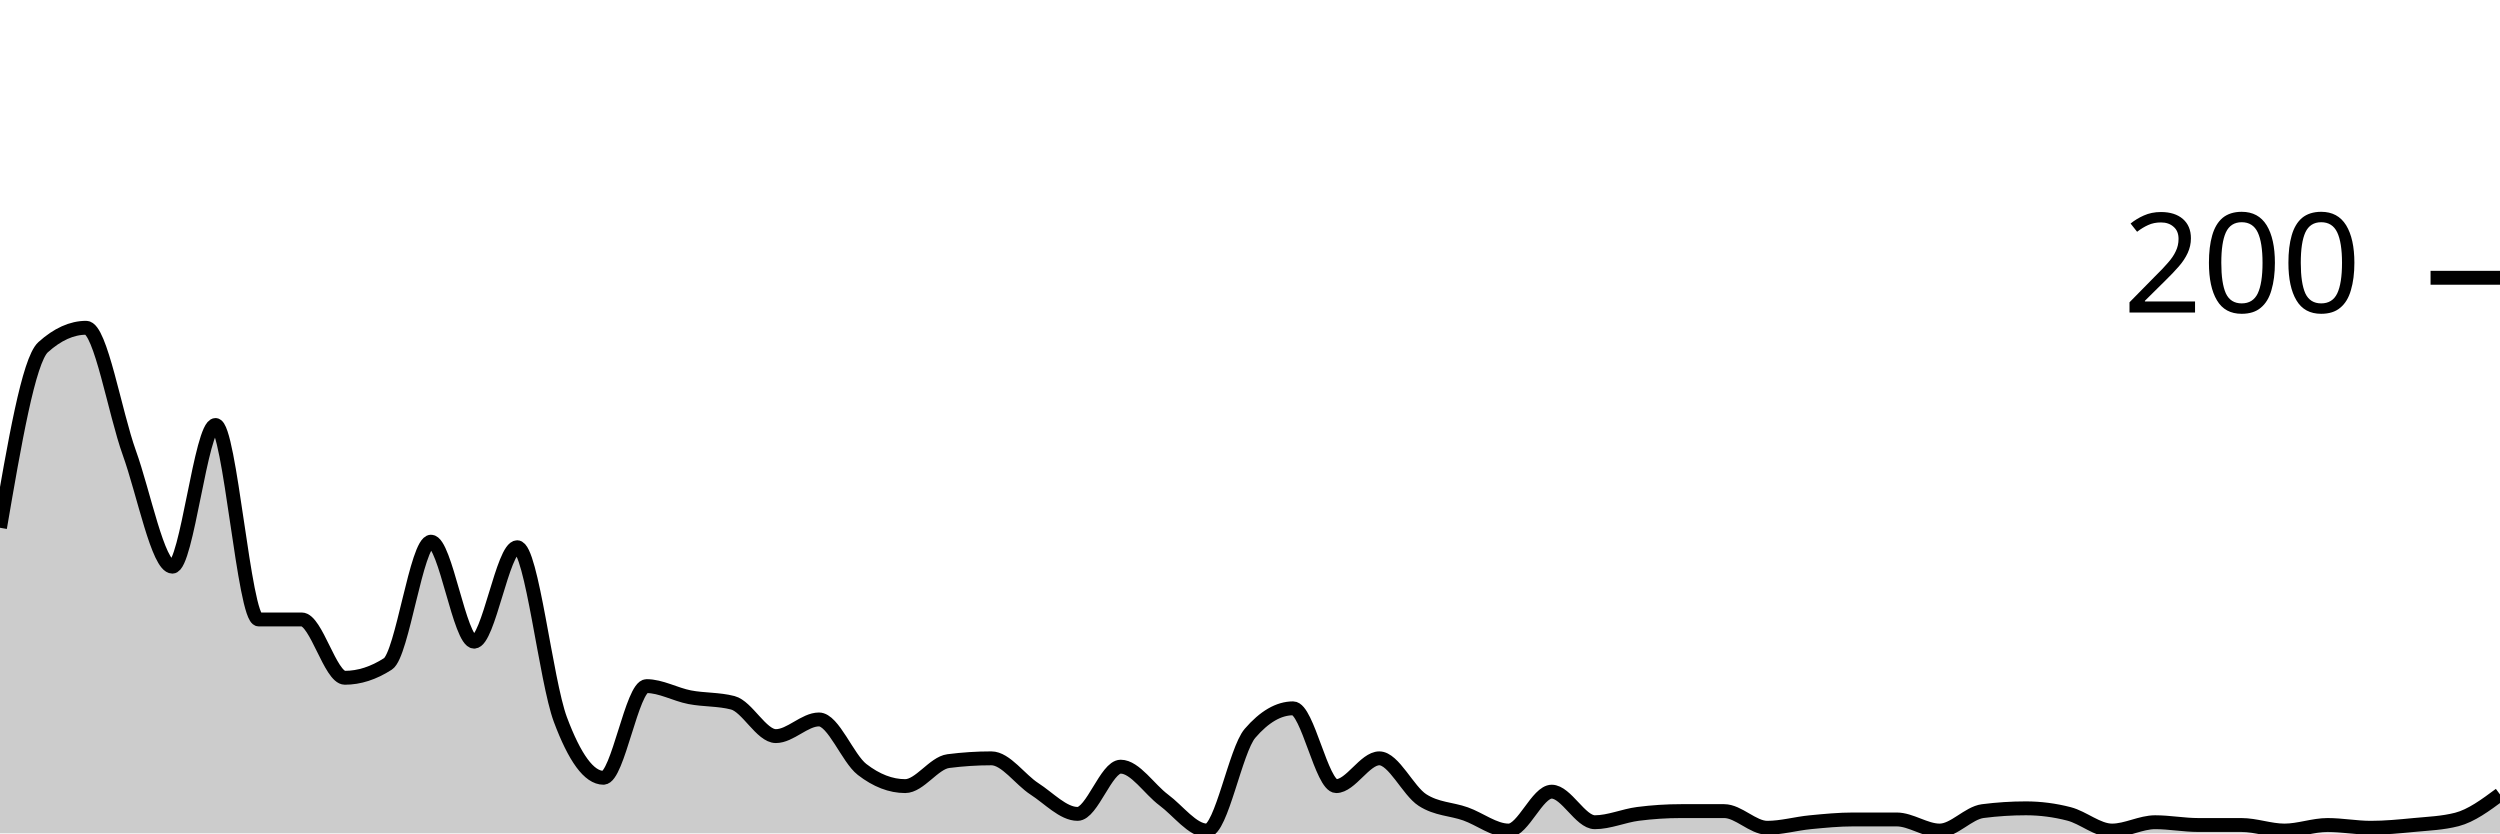
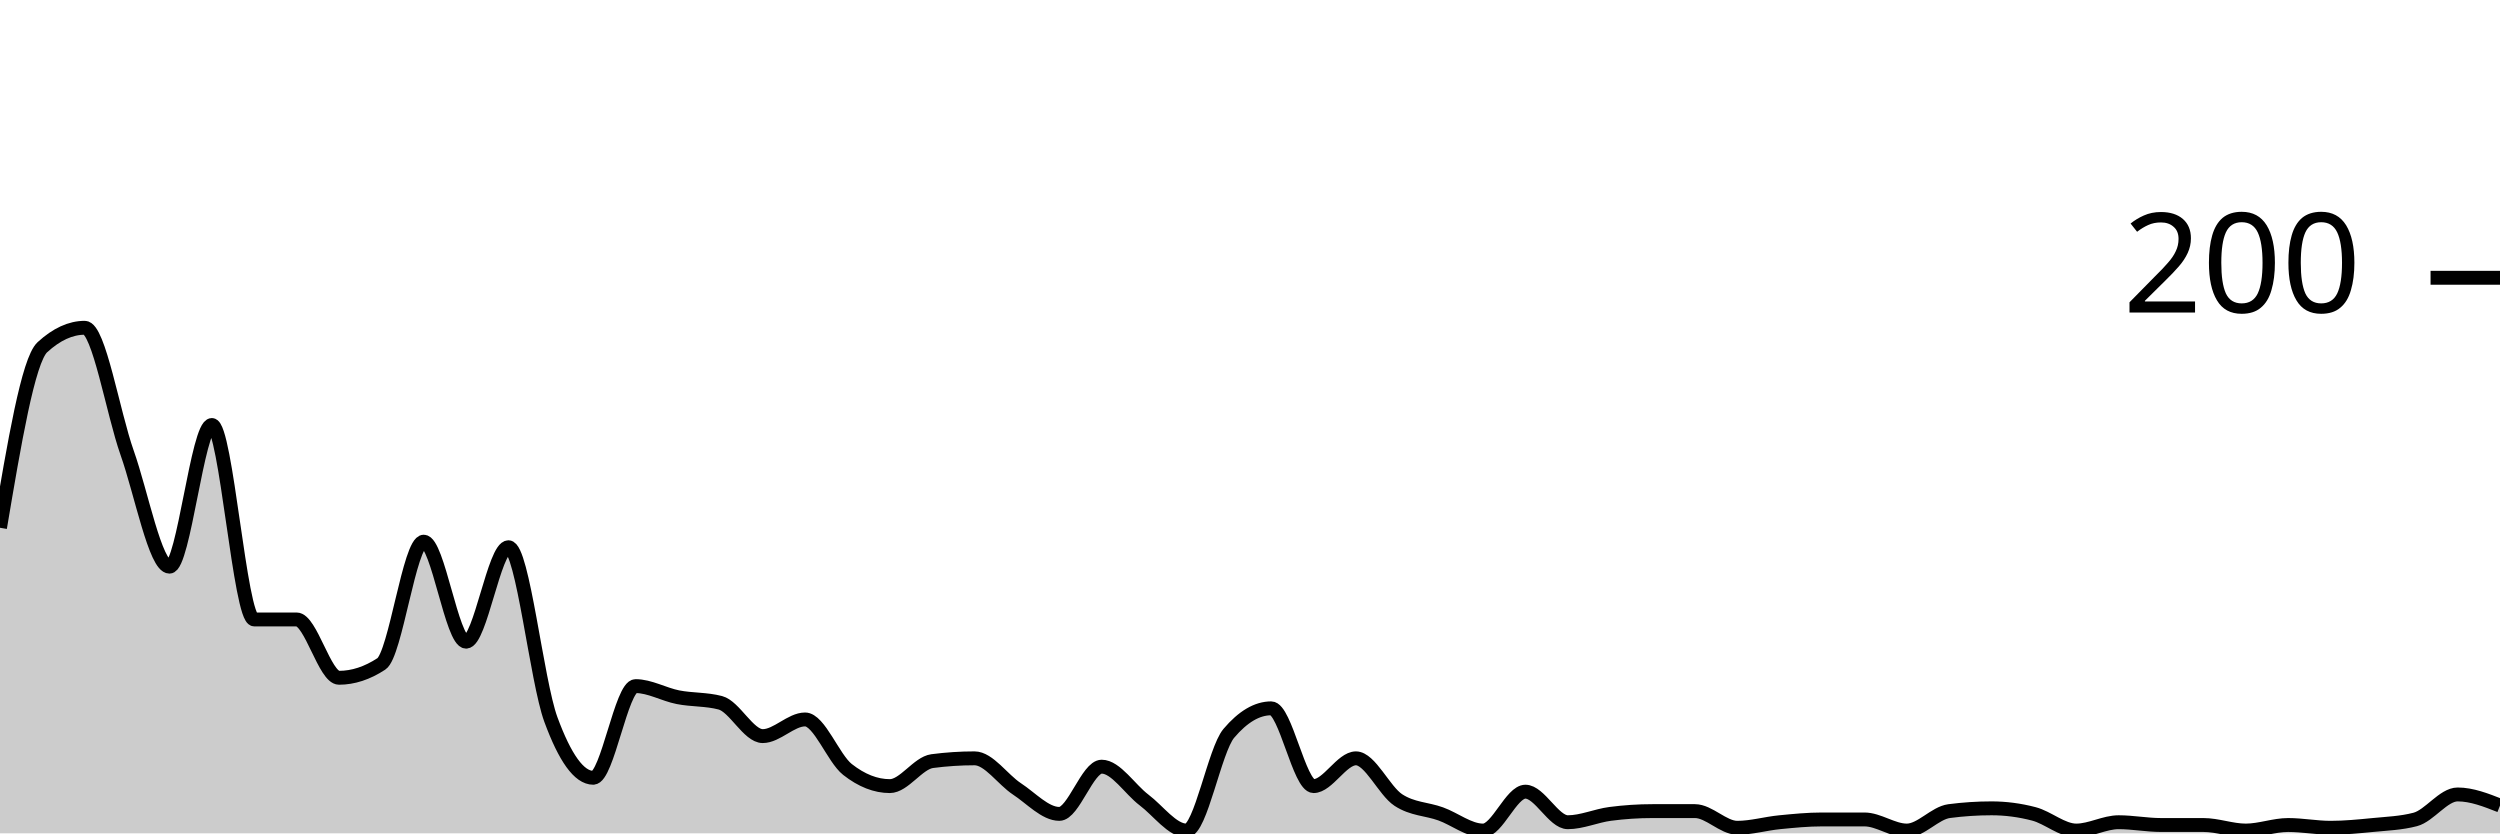
<svg xmlns="http://www.w3.org/2000/svg" viewBox="0 0 180 60">
  <g transform="translate(0,20)">
-     <path class="area" fill="rgba(0, 0, 0, 0.2)" d="M0,18C1.034,11.967,2.069,5.933,3.103,5C4.138,4.067,5.172,3.6,6.207,3.6C7.241,3.6,8.276,9.733,9.31,12.6C10.345,15.467,11.379,20.8,12.414,20.8C13.448,20.8,14.483,10.6,15.517,10.6C16.552,10.6,17.586,24.6,18.621,24.6C19.655,24.6,20.69,24.6,21.724,24.6C22.759,24.6,23.793,28.8,24.828,28.8C25.862,28.8,26.897,28.467,27.931,27.8C28.966,27.133,30,19,31.034,19C32.069,19,33.103,26.2,34.138,26.2C35.172,26.2,36.207,19.4,37.241,19.4C38.276,19.4,39.31,29.033,40.345,31.8C41.379,34.567,42.414,36,43.448,36C44.483,36,45.517,29.4,46.552,29.4C47.586,29.4,48.621,30,49.655,30.2C50.69,30.4,51.724,30.333,52.759,30.6C53.793,30.867,54.828,33,55.862,33C56.897,33,57.931,31.8,58.966,31.8C60,31.8,61.034,34.6,62.069,35.4C63.103,36.2,64.138,36.6,65.172,36.6C66.207,36.6,67.241,34.933,68.276,34.8C69.31,34.667,70.345,34.6,71.379,34.6C72.414,34.6,73.448,36.133,74.483,36.8C75.517,37.467,76.552,38.6,77.586,38.6C78.621,38.6,79.655,35.2,80.69,35.2C81.724,35.2,82.759,36.833,83.793,37.6C84.828,38.367,85.862,39.8,86.897,39.8C87.931,39.8,88.966,34,90,32.8C91.034,31.6,92.069,31,93.103,31C94.138,31,95.172,36.6,96.207,36.6C97.241,36.6,98.276,34.6,99.31,34.6C100.345,34.6,101.379,36.933,102.414,37.6C103.448,38.267,104.483,38.233,105.517,38.6C106.552,38.967,107.586,39.8,108.621,39.8C109.655,39.8,110.69,37,111.724,37C112.759,37,113.793,39.2,114.828,39.2C115.862,39.2,116.897,38.733,117.931,38.6C118.966,38.467,120,38.4,121.034,38.4C122.069,38.4,123.103,38.4,124.138,38.4C125.172,38.4,126.207,39.6,127.241,39.6C128.276,39.6,129.31,39.3,130.345,39.2C131.379,39.1,132.414,39,133.448,39C134.483,39,135.517,39,136.552,39C137.586,39,138.621,39.8,139.655,39.8C140.69,39.8,141.724,38.533,142.759,38.4C143.793,38.267,144.828,38.2,145.862,38.2C146.897,38.2,147.931,38.333,148.966,38.6C150,38.867,151.034,39.8,152.069,39.8C153.103,39.8,154.138,39.2,155.172,39.2C156.207,39.2,157.241,39.4,158.276,39.4C159.31,39.4,160.345,39.4,161.379,39.4C162.414,39.4,163.448,39.8,164.483,39.8C165.517,39.8,166.552,39.4,167.586,39.4C168.621,39.4,169.655,39.6,170.69,39.6C171.724,39.6,172.759,39.5,173.793,39.4C174.828,39.3,175.862,39.267,176.897,39C177.931,38.733,178.966,37.967,180,37.2L180,40C178.966,40,177.931,40,176.897,40C175.862,40,174.828,40,173.793,40C172.759,40,171.724,40,170.69,40C169.655,40,168.621,40,167.586,40C166.552,40,165.517,40,164.483,40C163.448,40,162.414,40,161.379,40C160.345,40,159.31,40,158.276,40C157.241,40,156.207,40,155.172,40C154.138,40,153.103,40,152.069,40C151.034,40,150,40,148.966,40C147.931,40,146.897,40,145.862,40C144.828,40,143.793,40,142.759,40C141.724,40,140.69,40,139.655,40C138.621,40,137.586,40,136.552,40C135.517,40,134.483,40,133.448,40C132.414,40,131.379,40,130.345,40C129.31,40,128.276,40,127.241,40C126.207,40,125.172,40,124.138,40C123.103,40,122.069,40,121.034,40C120,40,118.966,40,117.931,40C116.897,40,115.862,40,114.828,40C113.793,40,112.759,40,111.724,40C110.69,40,109.655,40,108.621,40C107.586,40,106.552,40,105.517,40C104.483,40,103.448,40,102.414,40C101.379,40,100.345,40,99.31,40C98.276,40,97.241,40,96.207,40C95.172,40,94.138,40,93.103,40C92.069,40,91.034,40,90,40C88.966,40,87.931,40,86.897,40C85.862,40,84.828,40,83.793,40C82.759,40,81.724,40,80.69,40C79.655,40,78.621,40,77.586,40C76.552,40,75.517,40,74.483,40C73.448,40,72.414,40,71.379,40C70.345,40,69.31,40,68.276,40C67.241,40,66.207,40,65.172,40C64.138,40,63.103,40,62.069,40C61.034,40,60,40,58.966,40C57.931,40,56.897,40,55.862,40C54.828,40,53.793,40,52.759,40C51.724,40,50.69,40,49.655,40C48.621,40,47.586,40,46.552,40C45.517,40,44.483,40,43.448,40C42.414,40,41.379,40,40.345,40C39.31,40,38.276,40,37.241,40C36.207,40,35.172,40,34.138,40C33.103,40,32.069,40,31.034,40C30,40,28.966,40,27.931,40C26.897,40,25.862,40,24.828,40C23.793,40,22.759,40,21.724,40C20.69,40,19.655,40,18.621,40C17.586,40,16.552,40,15.517,40C14.483,40,13.448,40,12.414,40C11.379,40,10.345,40,9.31,40C8.276,40,7.241,40,6.207,40C5.172,40,4.138,40,3.103,40C2.069,40,1.034,40,0,40Z" />
-     <path class="line" stroke="black" fill="none" d="M0,18C1.034,11.967,2.069,5.933,3.103,5C4.138,4.067,5.172,3.6,6.207,3.6C7.241,3.6,8.276,9.733,9.31,12.6C10.345,15.467,11.379,20.8,12.414,20.8C13.448,20.8,14.483,10.6,15.517,10.6C16.552,10.6,17.586,24.6,18.621,24.6C19.655,24.6,20.69,24.6,21.724,24.6C22.759,24.6,23.793,28.8,24.828,28.8C25.862,28.8,26.897,28.467,27.931,27.8C28.966,27.133,30,19,31.034,19C32.069,19,33.103,26.2,34.138,26.2C35.172,26.2,36.207,19.4,37.241,19.4C38.276,19.4,39.31,29.033,40.345,31.8C41.379,34.567,42.414,36,43.448,36C44.483,36,45.517,29.4,46.552,29.4C47.586,29.4,48.621,30,49.655,30.2C50.69,30.4,51.724,30.333,52.759,30.6C53.793,30.867,54.828,33,55.862,33C56.897,33,57.931,31.8,58.966,31.8C60,31.8,61.034,34.6,62.069,35.4C63.103,36.2,64.138,36.6,65.172,36.6C66.207,36.6,67.241,34.933,68.276,34.8C69.31,34.667,70.345,34.6,71.379,34.6C72.414,34.6,73.448,36.133,74.483,36.8C75.517,37.467,76.552,38.6,77.586,38.6C78.621,38.6,79.655,35.2,80.69,35.2C81.724,35.2,82.759,36.833,83.793,37.6C84.828,38.367,85.862,39.8,86.897,39.8C87.931,39.8,88.966,34,90,32.8C91.034,31.6,92.069,31,93.103,31C94.138,31,95.172,36.6,96.207,36.6C97.241,36.6,98.276,34.6,99.31,34.6C100.345,34.6,101.379,36.933,102.414,37.6C103.448,38.267,104.483,38.233,105.517,38.6C106.552,38.967,107.586,39.8,108.621,39.8C109.655,39.8,110.69,37,111.724,37C112.759,37,113.793,39.2,114.828,39.2C115.862,39.2,116.897,38.733,117.931,38.6C118.966,38.467,120,38.4,121.034,38.4C122.069,38.4,123.103,38.4,124.138,38.4C125.172,38.4,126.207,39.6,127.241,39.6C128.276,39.6,129.31,39.3,130.345,39.2C131.379,39.1,132.414,39,133.448,39C134.483,39,135.517,39,136.552,39C137.586,39,138.621,39.8,139.655,39.8C140.69,39.8,141.724,38.533,142.759,38.4C143.793,38.267,144.828,38.2,145.862,38.2C146.897,38.2,147.931,38.333,148.966,38.6C150,38.867,151.034,39.8,152.069,39.8C153.103,39.8,154.138,39.2,155.172,39.2C156.207,39.2,157.241,39.4,158.276,39.4C159.31,39.4,160.345,39.4,161.379,39.4C162.414,39.4,163.448,39.8,164.483,39.8C165.517,39.8,166.552,39.4,167.586,39.4C168.621,39.4,169.655,39.6,170.69,39.6C171.724,39.6,172.759,39.5,173.793,39.4C174.828,39.3,175.862,39.267,176.897,39C177.931,38.733,178.966,37.967,180,37.2" />
+     <path class="area" fill="rgba(0, 0, 0, 0.2)" d="M0,18C1.017,11.967,2.034,5.933,3.051,5C4.068,4.067,5.085,3.6,6.102,3.6C7.119,3.6,8.136,9.733,9.153,12.6C10.169,15.467,11.186,20.8,12.203,20.8C13.22,20.8,14.237,10.6,15.254,10.6C16.271,10.6,17.288,24.6,18.305,24.6C19.322,24.6,20.339,24.6,21.356,24.6C22.373,24.6,23.39,28.8,24.407,28.8C25.424,28.8,26.441,28.467,27.458,27.8C28.475,27.133,29.492,19,30.508,19C31.525,19,32.542,26.2,33.559,26.2C34.576,26.2,35.593,19.4,36.61,19.4C37.627,19.4,38.644,29.033,39.661,31.8C40.678,34.567,41.695,36,42.712,36C43.729,36,44.746,29.4,45.763,29.4C46.78,29.4,47.797,30,48.814,30.2C49.831,30.4,50.847,30.333,51.864,30.6C52.881,30.867,53.898,33,54.915,33C55.932,33,56.949,31.8,57.966,31.8C58.983,31.8,60,34.6,61.017,35.4C62.034,36.2,63.051,36.6,64.068,36.6C65.085,36.6,66.102,34.933,67.119,34.8C68.136,34.667,69.153,34.6,70.169,34.6C71.186,34.6,72.203,36.133,73.22,36.8C74.237,37.467,75.254,38.6,76.271,38.6C77.288,38.6,78.305,35.2,79.322,35.2C80.339,35.2,81.356,36.833,82.373,37.6C83.39,38.367,84.407,39.8,85.424,39.8C86.441,39.8,87.458,34,88.475,32.8C89.492,31.6,90.508,31,91.525,31C92.542,31,93.559,36.6,94.576,36.6C95.593,36.6,96.61,34.6,97.627,34.6C98.644,34.6,99.661,36.933,100.678,37.6C101.695,38.267,102.712,38.233,103.729,38.6C104.746,38.967,105.763,39.8,106.78,39.8C107.797,39.8,108.814,37,109.831,37C110.847,37,111.864,39.2,112.881,39.2C113.898,39.2,114.915,38.733,115.932,38.6C116.949,38.467,117.966,38.4,118.983,38.4C120,38.4,121.017,38.4,122.034,38.4C123.051,38.4,124.068,39.6,125.085,39.6C126.102,39.6,127.119,39.3,128.136,39.2C129.153,39.1,130.169,39,131.186,39C132.203,39,133.22,39,134.237,39C135.254,39,136.271,39.8,137.288,39.8C138.305,39.8,139.322,38.533,140.339,38.4C141.356,38.267,142.373,38.2,143.39,38.2C144.407,38.2,145.424,38.333,146.441,38.6C147.458,38.867,148.475,39.8,149.492,39.8C150.508,39.8,151.525,39.2,152.542,39.2C153.559,39.2,154.576,39.4,155.593,39.4C156.61,39.4,157.627,39.4,158.644,39.4C159.661,39.4,160.678,39.8,161.695,39.8C162.712,39.8,163.729,39.4,164.746,39.4C165.763,39.4,166.78,39.6,167.797,39.6C168.814,39.6,169.831,39.5,170.847,39.4C171.864,39.3,172.881,39.267,173.898,39C174.915,38.733,175.932,37.2,176.949,37.2C177.966,37.2,178.983,37.6,180,38L180,40C178.983,40,177.966,40,176.949,40C175.932,40,174.915,40,173.898,40C172.881,40,171.864,40,170.847,40C169.831,40,168.814,40,167.797,40C166.78,40,165.763,40,164.746,40C163.729,40,162.712,40,161.695,40C160.678,40,159.661,40,158.644,40C157.627,40,156.61,40,155.593,40C154.576,40,153.559,40,152.542,40C151.525,40,150.508,40,149.492,40C148.475,40,147.458,40,146.441,40C145.424,40,144.407,40,143.39,40C142.373,40,141.356,40,140.339,40C139.322,40,138.305,40,137.288,40C136.271,40,135.254,40,134.237,40C133.22,40,132.203,40,131.186,40C130.169,40,129.153,40,128.136,40C127.119,40,126.102,40,125.085,40C124.068,40,123.051,40,122.034,40C121.017,40,120,40,118.983,40C117.966,40,116.949,40,115.932,40C114.915,40,113.898,40,112.881,40C111.864,40,110.847,40,109.831,40C108.814,40,107.797,40,106.78,40C105.763,40,104.746,40,103.729,40C102.712,40,101.695,40,100.678,40C99.661,40,98.644,40,97.627,40C96.61,40,95.593,40,94.576,40C93.559,40,92.542,40,91.525,40C90.508,40,89.492,40,88.475,40C87.458,40,86.441,40,85.424,40C84.407,40,83.39,40,82.373,40C81.356,40,80.339,40,79.322,40C78.305,40,77.288,40,76.271,40C75.254,40,74.237,40,73.22,40C72.203,40,71.186,40,70.169,40C69.153,40,68.136,40,67.119,40C66.102,40,65.085,40,64.068,40C63.051,40,62.034,40,61.017,40C60,40,58.983,40,57.966,40C56.949,40,55.932,40,54.915,40C53.898,40,52.881,40,51.864,40C50.847,40,49.831,40,48.814,40C47.797,40,46.78,40,45.763,40C44.746,40,43.729,40,42.712,40C41.695,40,40.678,40,39.661,40C38.644,40,37.627,40,36.61,40C35.593,40,34.576,40,33.559,40C32.542,40,31.525,40,30.508,40C29.492,40,28.475,40,27.458,40C26.441,40,25.424,40,24.407,40C23.39,40,22.373,40,21.356,40C20.339,40,19.322,40,18.305,40C17.288,40,16.271,40,15.254,40C14.237,40,13.22,40,12.203,40C11.186,40,10.169,40,9.153,40C8.136,40,7.119,40,6.102,40C5.085,40,4.068,40,3.051,40C2.034,40,1.017,40,0,40Z" />
+     <path class="line" stroke="black" fill="none" d="M0,18C1.017,11.967,2.034,5.933,3.051,5C4.068,4.067,5.085,3.6,6.102,3.6C7.119,3.6,8.136,9.733,9.153,12.6C10.169,15.467,11.186,20.8,12.203,20.8C13.22,20.8,14.237,10.6,15.254,10.6C16.271,10.6,17.288,24.6,18.305,24.6C19.322,24.6,20.339,24.6,21.356,24.6C22.373,24.6,23.39,28.8,24.407,28.8C25.424,28.8,26.441,28.467,27.458,27.8C28.475,27.133,29.492,19,30.508,19C31.525,19,32.542,26.2,33.559,26.2C34.576,26.2,35.593,19.4,36.61,19.4C37.627,19.4,38.644,29.033,39.661,31.8C40.678,34.567,41.695,36,42.712,36C43.729,36,44.746,29.4,45.763,29.4C46.78,29.4,47.797,30,48.814,30.2C49.831,30.4,50.847,30.333,51.864,30.6C52.881,30.867,53.898,33,54.915,33C55.932,33,56.949,31.8,57.966,31.8C58.983,31.8,60,34.6,61.017,35.4C62.034,36.2,63.051,36.6,64.068,36.6C65.085,36.6,66.102,34.933,67.119,34.8C68.136,34.667,69.153,34.6,70.169,34.6C71.186,34.6,72.203,36.133,73.22,36.8C74.237,37.467,75.254,38.6,76.271,38.6C77.288,38.6,78.305,35.2,79.322,35.2C80.339,35.2,81.356,36.833,82.373,37.6C83.39,38.367,84.407,39.8,85.424,39.8C86.441,39.8,87.458,34,88.475,32.8C89.492,31.6,90.508,31,91.525,31C92.542,31,93.559,36.6,94.576,36.6C95.593,36.6,96.61,34.6,97.627,34.6C98.644,34.6,99.661,36.933,100.678,37.6C101.695,38.267,102.712,38.233,103.729,38.6C104.746,38.967,105.763,39.8,106.78,39.8C107.797,39.8,108.814,37,109.831,37C110.847,37,111.864,39.2,112.881,39.2C113.898,39.2,114.915,38.733,115.932,38.6C116.949,38.467,117.966,38.4,118.983,38.4C120,38.4,121.017,38.4,122.034,38.4C123.051,38.4,124.068,39.6,125.085,39.6C126.102,39.6,127.119,39.3,128.136,39.2C129.153,39.1,130.169,39,131.186,39C132.203,39,133.22,39,134.237,39C135.254,39,136.271,39.8,137.288,39.8C138.305,39.8,139.322,38.533,140.339,38.4C141.356,38.267,142.373,38.2,143.39,38.2C144.407,38.2,145.424,38.333,146.441,38.6C147.458,38.867,148.475,39.8,149.492,39.8C150.508,39.8,151.525,39.2,152.542,39.2C153.559,39.2,154.576,39.4,155.593,39.4C156.61,39.4,157.627,39.4,158.644,39.4C159.661,39.4,160.678,39.8,161.695,39.8C162.712,39.8,163.729,39.4,164.746,39.4C165.763,39.4,166.78,39.6,167.797,39.6C168.814,39.6,169.831,39.5,170.847,39.4C171.864,39.3,172.881,39.267,173.898,39C174.915,38.733,175.932,37.2,176.949,37.2C177.966,37.2,178.983,37.6,180,38" />
    <path class="axis-ceiling" stroke-width="1" stroke="black" fill="none" d="M175,0L180,0" />
    <text class="axis-ceiling-label" font-family="sans-serif" text-anchor="end" font-size="10px" x="170" y="2.5">200</text>
  </g>
</svg>
